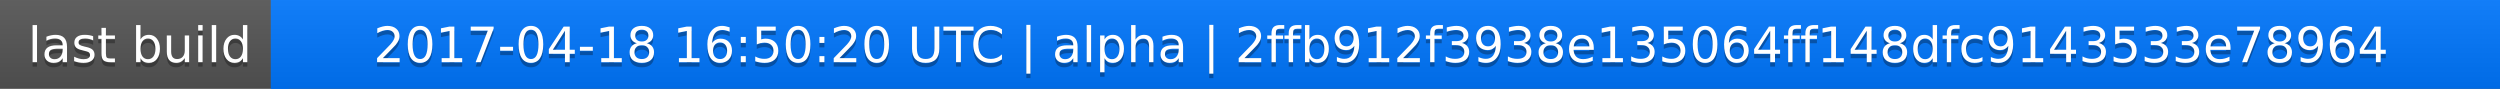
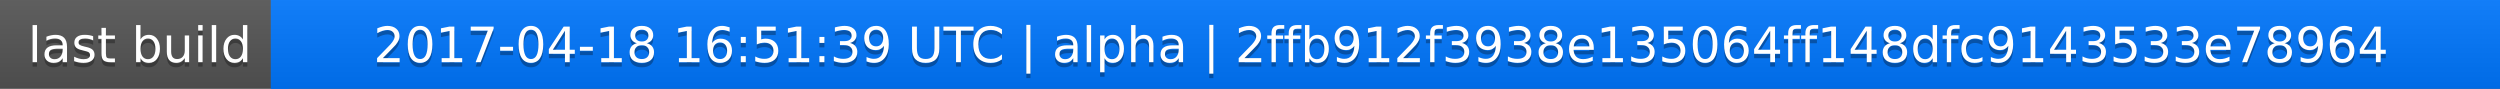
<svg xmlns="http://www.w3.org/2000/svg" width="563" height="20">
  <linearGradient id="a" x2="0" y2="100%">
    <stop offset="0" stop-color="#bbb" stop-opacity=".1" />
    <stop offset="1" stop-opacity=".1" />
  </linearGradient>
  <rect rx="0" width="563" height="20" fill="#555" />
  <rect rx="0" x="61" width="502" height="20" fill="#07f" />
  <path fill="#07f" d="M61 0h4v20h-4z" />
  <rect rx="0" width="563" height="20" fill="url(#a)" />
  <g fill="#fff" text-anchor="middle" font-family="DejaVu Sans,Verdana,Geneva,sans-serif" font-size="11">
    <text x="31.5" y="15" fill="#010101" fill-opacity=".3">last build</text>
    <text x="31.5" y="14">last build</text>
-     <text x="311" y="15" fill="#010101" fill-opacity=".3">2017-04-18 16:50:20 UTC | alpha | 2ffb912f3938e135064ff148dfc9143533e78964</text>
-     <text x="311" y="14">2017-04-18 16:50:20 UTC | alpha | 2ffb912f3938e135064ff148dfc9143533e78964</text>
+     <text x="311" y="15" fill="#010101" fill-opacity=".3">2017-04-18 16:51:39 UTC | alpha | 2ffb912f3938e135064ff148dfc9143533e78964</text>
+     <text x="311" y="14">2017-04-18 16:51:39 UTC | alpha | 2ffb912f3938e135064ff148dfc9143533e78964</text>
  </g>
</svg>
